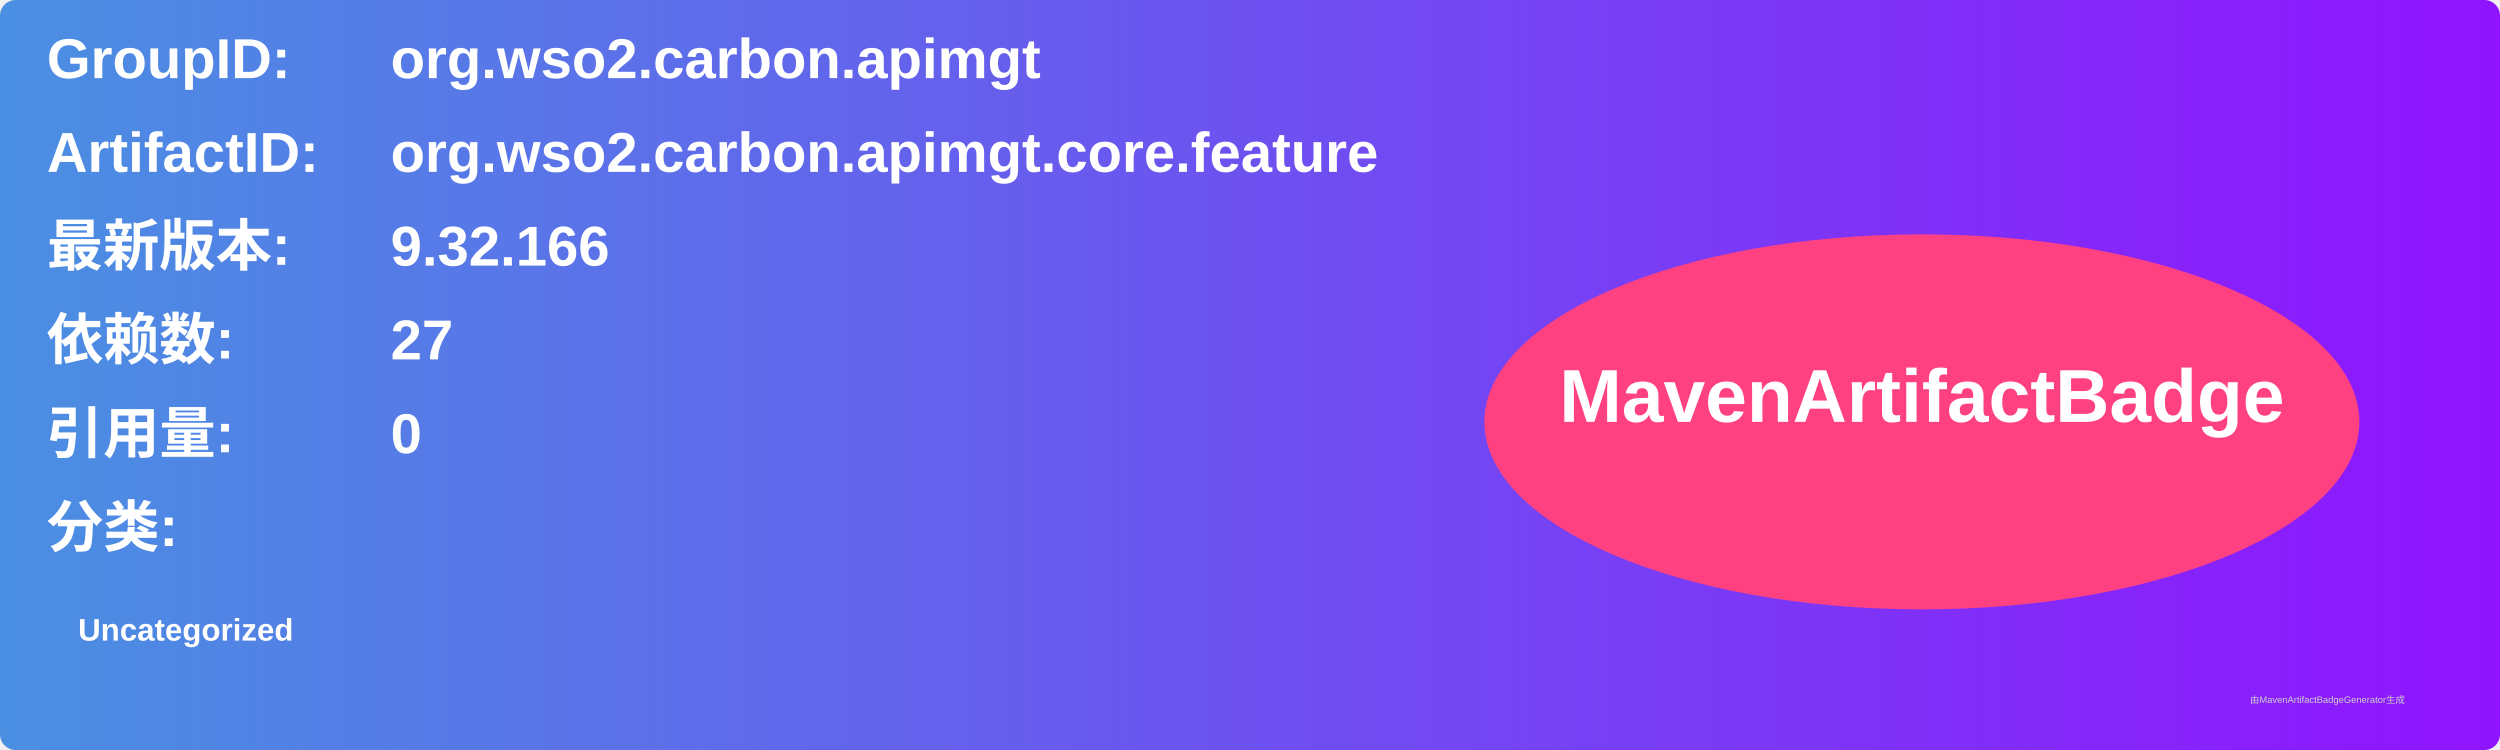
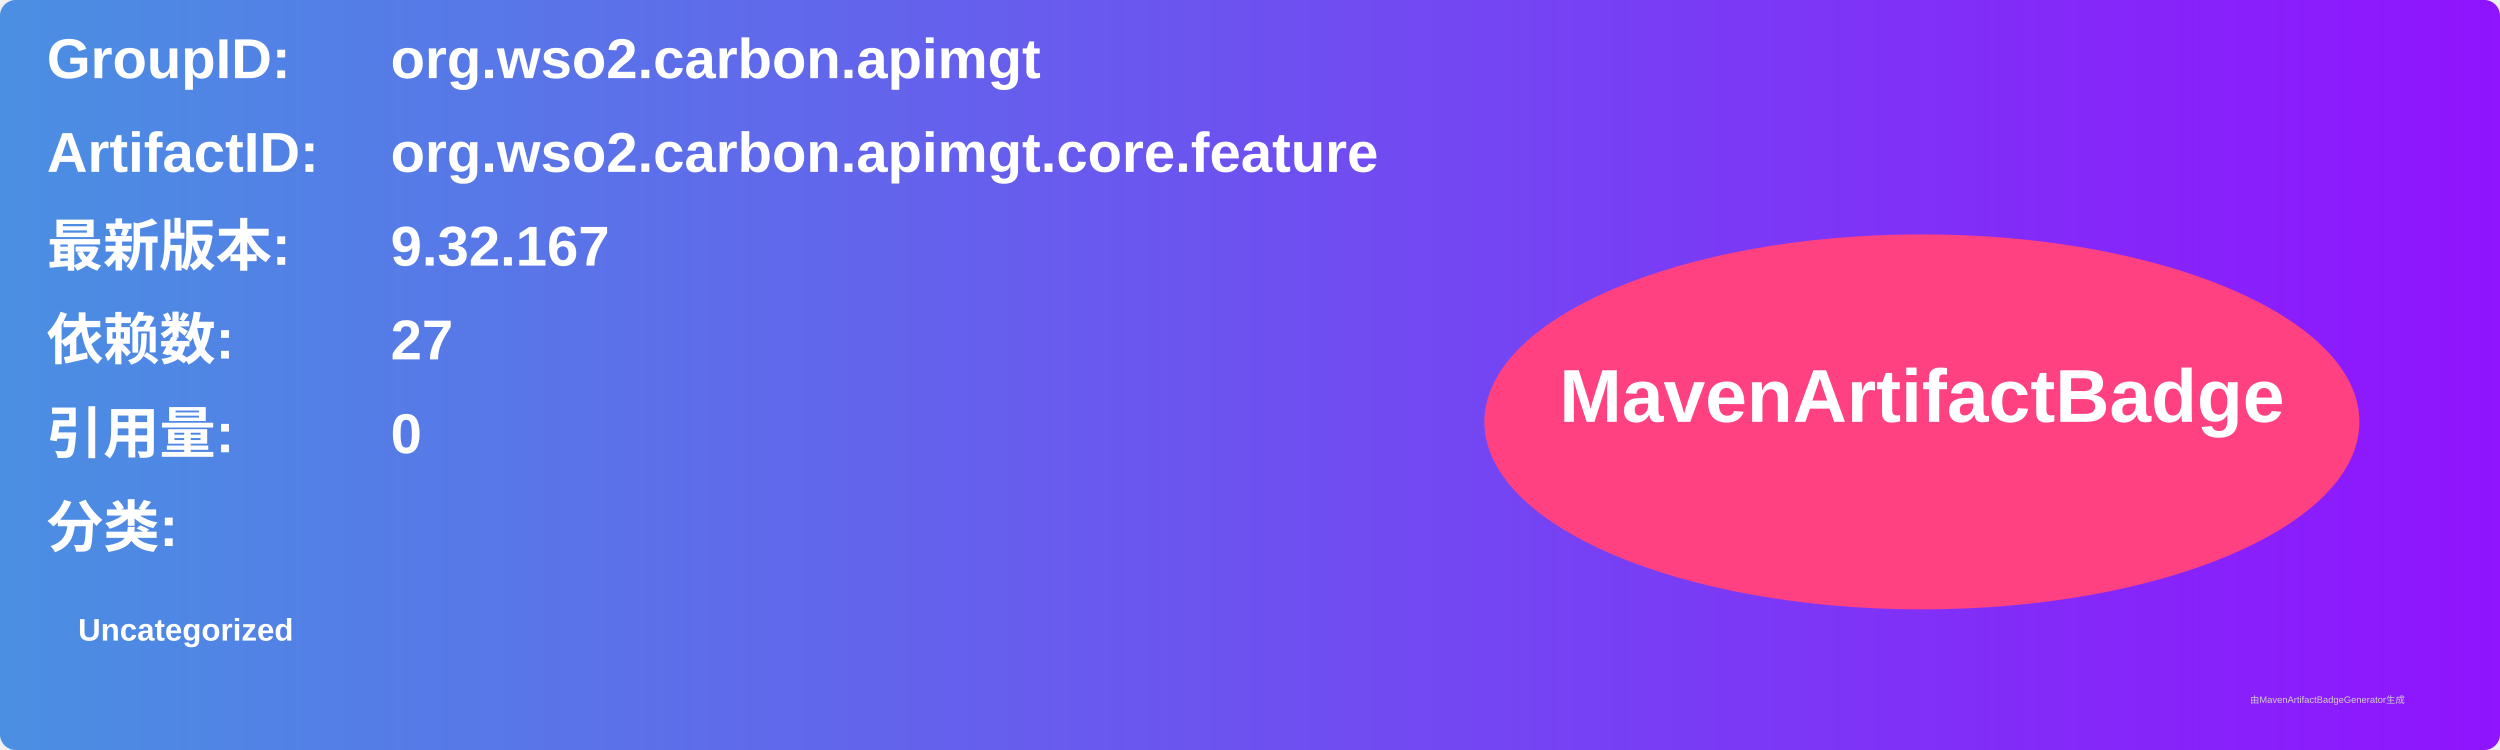
<svg xmlns="http://www.w3.org/2000/svg" width="800" height="240" viewBox="0 0 800 240">
  <linearGradient id="grad" x1="0%" y1="0%" x2="100%" y2="0%">
    <stop offset="0%" stop-color="#4a90e2" />
    <stop offset="100%" stop-color="#9013fe" />
  </linearGradient>
  <rect width="100%" height="100%" rx="5" ry="5" fill="url(#grad)" />
  <g transform="translate(15, 15)">
    <text x="0" y="10" font-family="Arial" font-size="18" fill="white" font-weight="bold" width="260">GroupID:</text>
    <text x="110" y="10" font-family="Arial" font-size="18" fill="white" font-weight="bold" width="460">org.wso2.carbon.apimgt</text>
    <text x="0" y="40" font-family="Arial" font-size="18" fill="white" font-weight="bold" width="260">ArtifactID:</text>
    <text x="110" y="40" font-family="Arial" font-size="18" fill="white" font-weight="bold" width="460">org.wso2.carbon.apimgt.core.feature</text>
    <text x="0" y="70" font-family="Arial" font-size="18" fill="white" font-weight="bold">最新版本:</text>
    <text x="110" y="70" font-family="Arial" font-size="18" fill="white" font-weight="bold">
-       <tspan font-weight="bold">9.32.166</tspan>
+       <tspan font-weight="bold">9.32.167</tspan>
    </text>
    <text x="0" y="100" font-family="Arial" font-size="18" fill="white" font-weight="bold">依赖数: </text>
    <text x="110" y="100" font-family="Arial" font-size="18" fill="white">
      <tspan font-weight="bold">27</tspan>
    </text>
    <text x="0" y="130" font-family="Arial" font-size="18" fill="white" font-weight="bold">引用量: </text>
    <text x="110" y="130" font-family="Arial" font-size="18" fill="white">
      <tspan font-weight="bold">0</tspan>
    </text>
    <text x="0" y="160" font-family="Arial" font-size="18" fill="white" font-weight="bold">分类:</text>
    <text x="10" y="190" font-family="Arial" font-size="10" fill="white">
      <tspan font-weight="bold">Uncategorized</tspan>
    </text>
    <ellipse cx="600" cy="120" rx="140" ry="60" fill="#ff4081" />
    <text x="600" y="120" text-anchor="middle" font-family="Arial" font-size="24" fill="white" font-weight="bold">MavenArtifactBadge</text>
  </g>
  <text x="720" y="225" font-family="Arial" font-size="3" fill="#d0d0d0">由MavenArtifactBadgeGenerator生成</text>
</svg>
